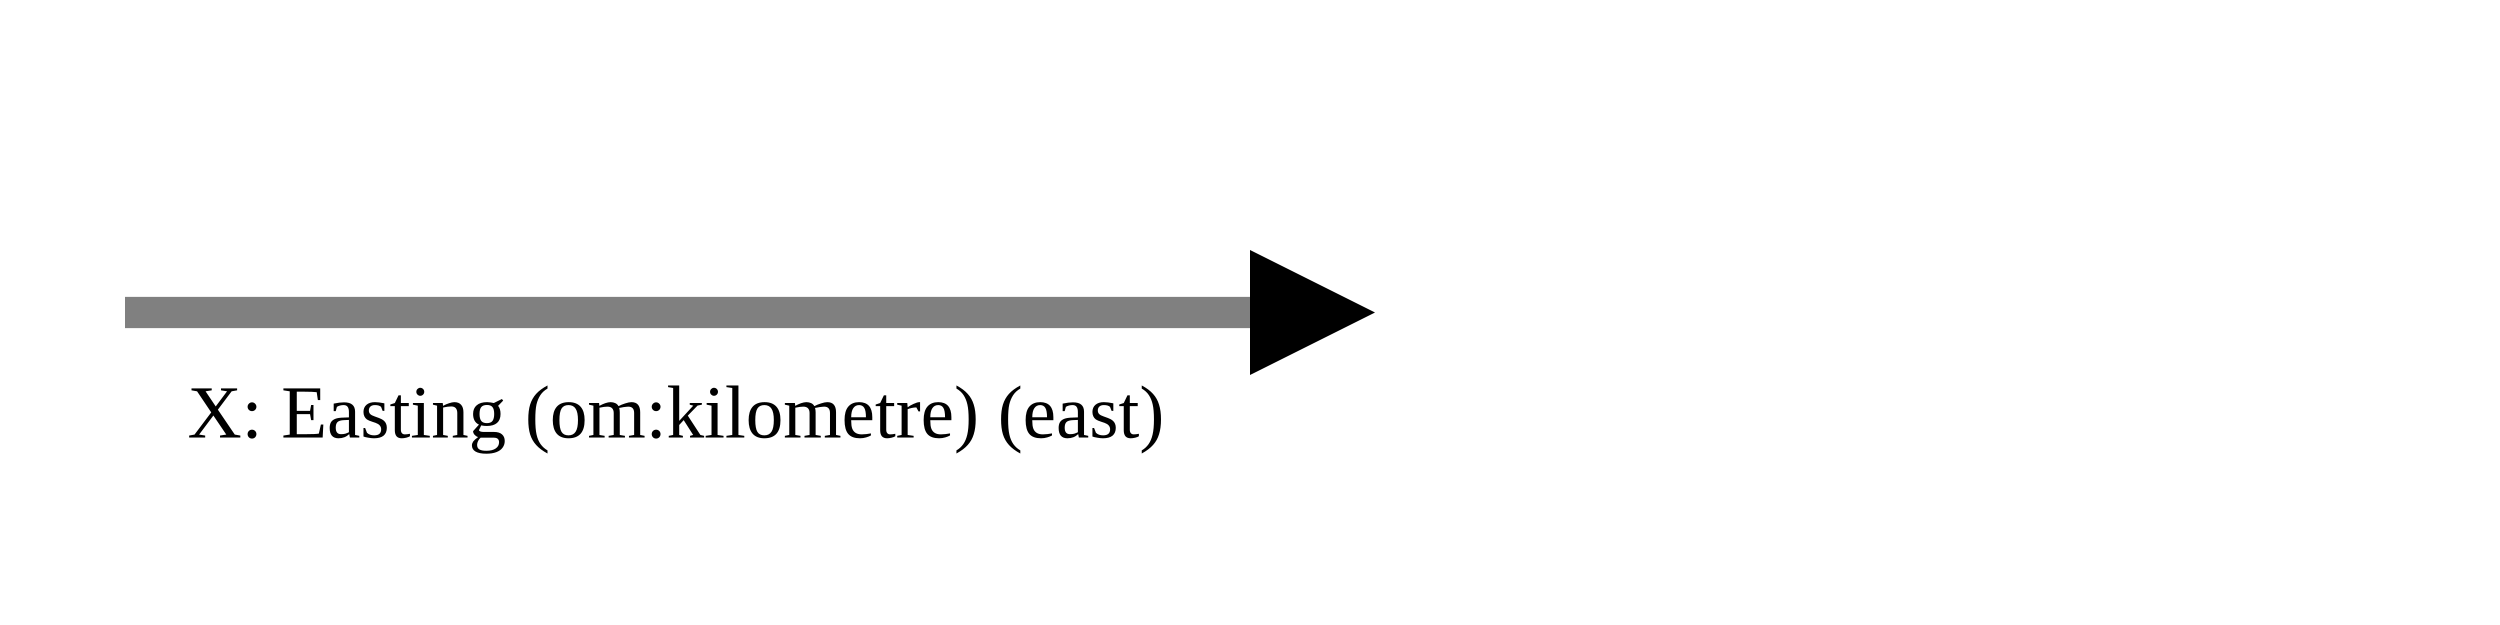
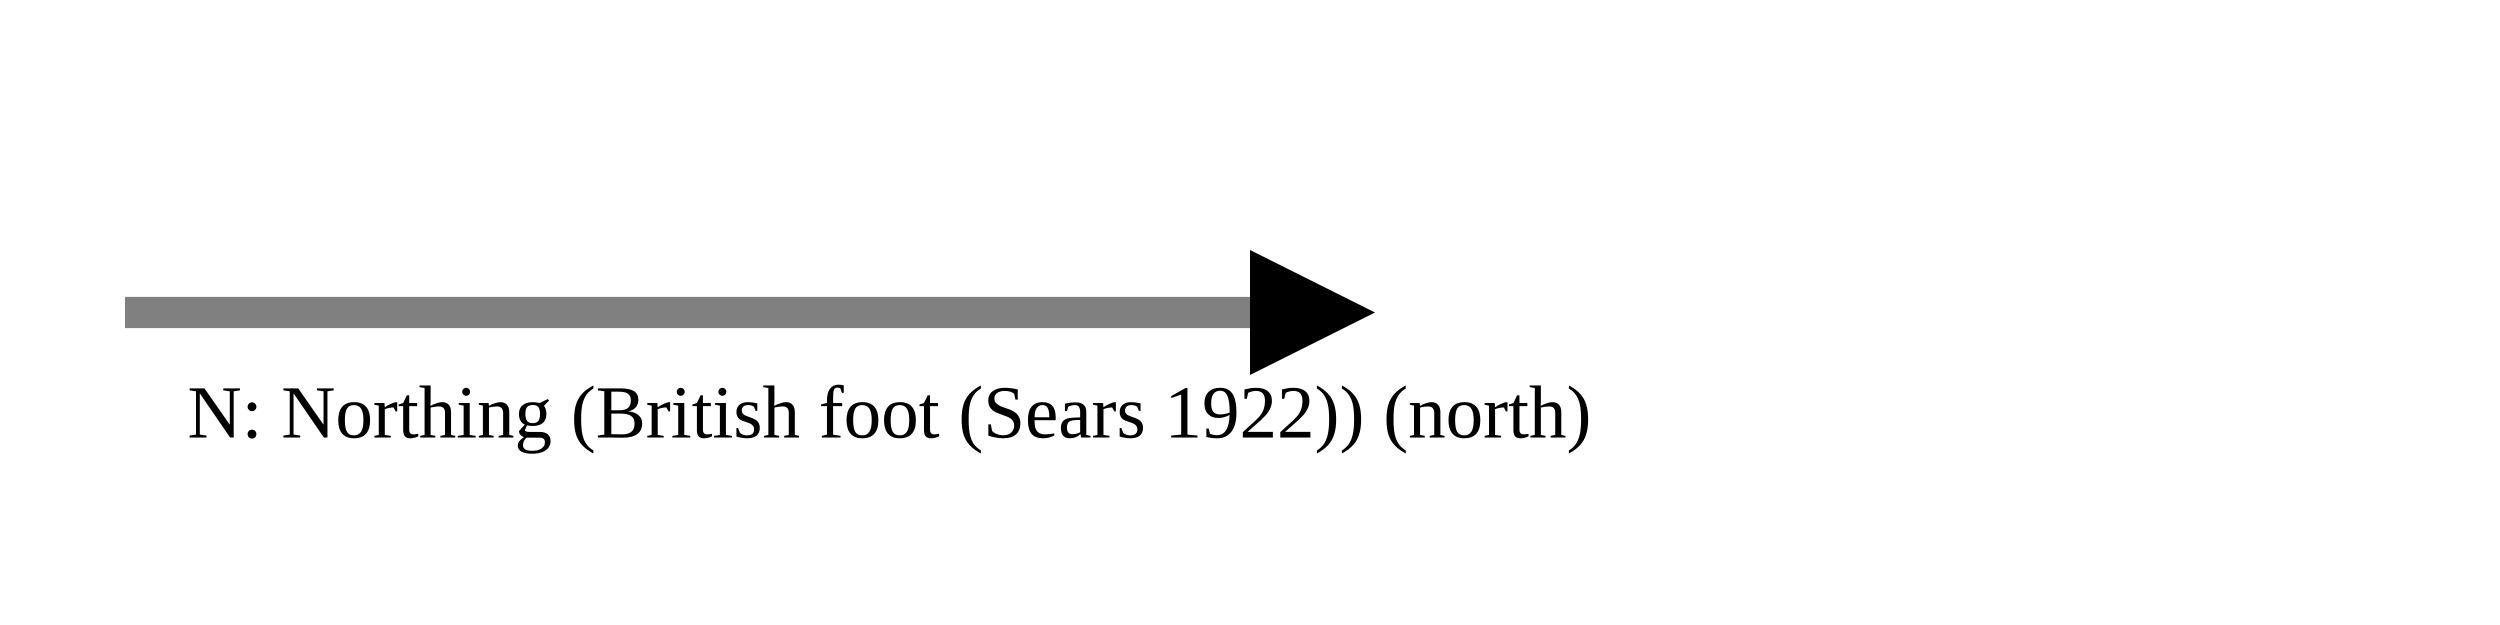
<svg xmlns="http://www.w3.org/2000/svg" version="1.1" width="400" height="100" viewbox="0 0 275 100">
  <defs>
    <marker id="arrowhead" markerWidth="10" markerHeight="7" refX="0" refY="2" orient="auto">
      <polygon points="0 0, 4 2, 0 4" />
    </marker>
  </defs>
  <line x1="20" y1="50" x2="200" y2="50" stroke="gray" stroke-width="5" marker-end="url(#arrowhead)" />
-   <text x="30" y="70" class="small">X: Easting (om:kilometre) (east)</text>
+   <text x="30" y="70" class="small">N: Northing (British foot (Sears 1922)) (north)</text>
</svg>
